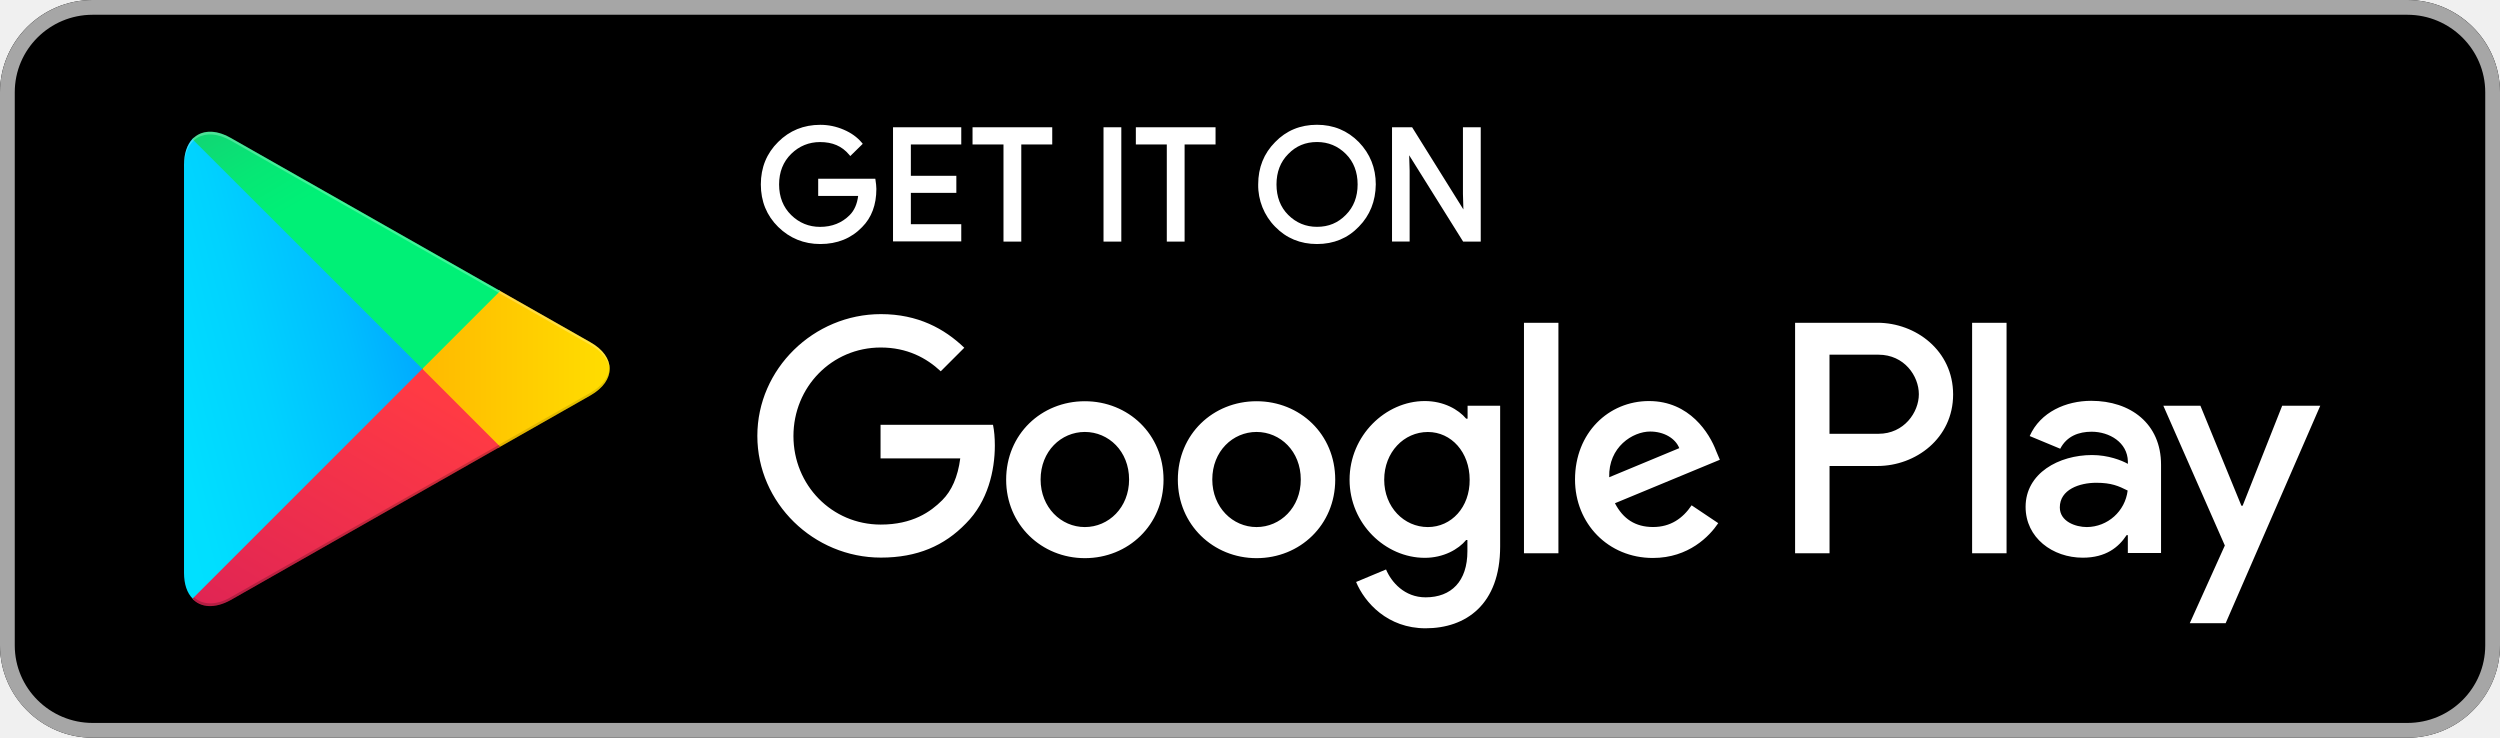
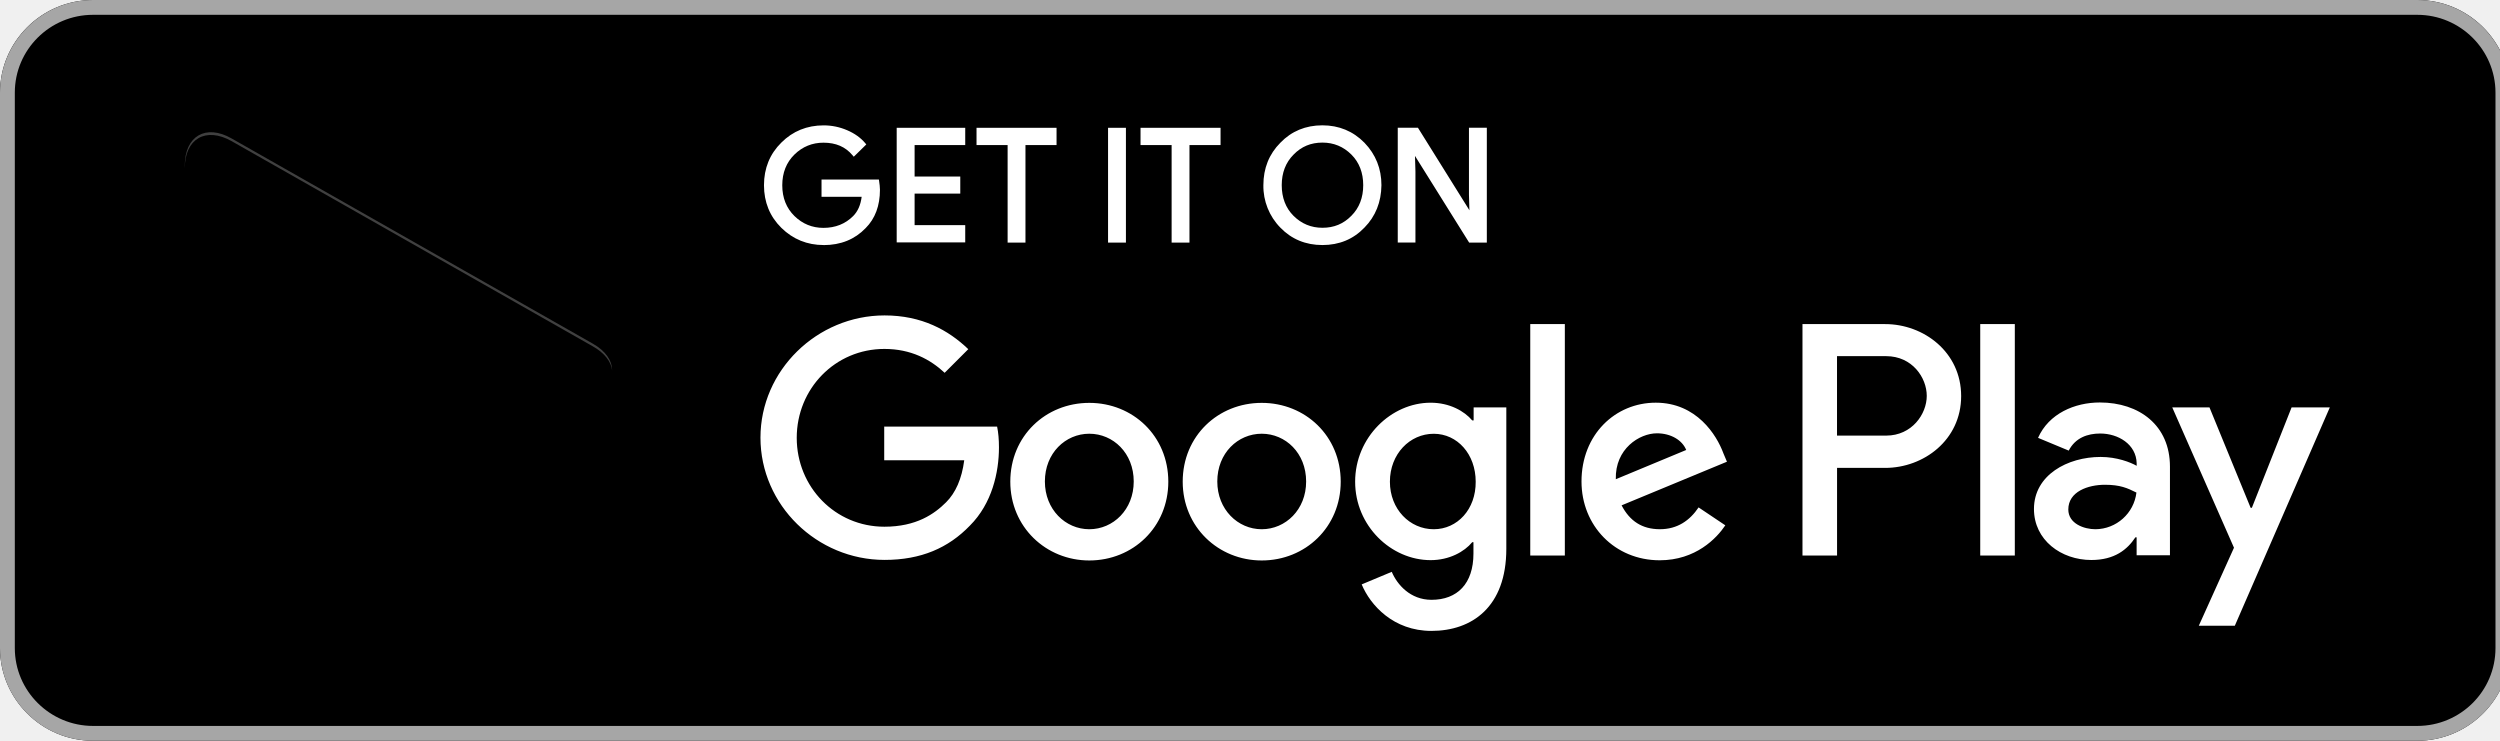
- <svg xmlns="http://www.w3.org/2000/svg" version="1.1" id="Livello_1" x="0px" y="0px" viewBox="0 0 5435.8 1604" style="enable-background:new 0 0 5435.8 1604;" xml:space="preserve">
-   <style type="text/css">
- 	.st0{fill-rule:evenodd;clip-rule:evenodd;}
- 	.st1{fill-rule:evenodd;clip-rule:evenodd;fill:#A6A6A6;}
- 	.st2{fill:#FFFFFF;}
- 	.st3{fill-rule:evenodd;clip-rule:evenodd;fill:#FFFFFF;}
- 	.st4{fill-rule:evenodd;clip-rule:evenodd;fill:url(#SVGID_1_);}
- 	.st5{fill-rule:evenodd;clip-rule:evenodd;fill:url(#SVGID_2_);}
- 	.st6{fill-rule:evenodd;clip-rule:evenodd;fill:url(#SVGID_3_);}
- 	.st7{fill-rule:evenodd;clip-rule:evenodd;fill:url(#SVGID_4_);}
- 	.st8{opacity:0.2;fill-rule:evenodd;clip-rule:evenodd;enable-background:new    ;}
- 	.st9{opacity:0.12;fill-rule:evenodd;clip-rule:evenodd;enable-background:new    ;}
- 	.st10{opacity:0.25;fill-rule:evenodd;clip-rule:evenodd;fill:#FFFFFF;enable-background:new    ;}
- </style>
-   <path class="st0" d="M5234.4,1604h-5033C90.4,1604,0,1513.6,0,1403.5v-1203C0,90,90.4,0,201.4,0h5033c110.9,0,201.4,90,201.4,200.5  v1203C5435.8,1513.6,5345.3,1604,5234.4,1604z" />
-   <path class="st1" d="M5234.4,32.1c93.1,0,169.3,75.7,169.3,168.4v1203c0,92.7-75.7,168.4-169.3,168.4h-5033  c-93.1,0-169.3-75.7-169.3-168.4v-1203c0-92.7,75.7-168.4,169.3-168.4C201.4,32.1,5234.4,32.1,5234.4,32.1z M5234.4,0h-5033  C90.4,0,0,90.4,0,200.5v1203C0,1514,90.4,1604,201.4,1604h5033c110.9,0,201.4-90,201.4-200.5v-1203C5435.8,90.4,5345.3,0,5234.4,0z" />
-   <path class="st2" d="M2863.6,530.6c-36.3,0-66.9-12.7-91.1-37.7c-24-24.3-37.4-57.8-36.8-92c0-36.5,12.4-67.4,36.8-91.9  c24.1-25,54.7-37.7,91-37.7c35.9,0,66.5,12.7,91.1,37.7c24.4,25.3,36.8,56.2,36.8,91.9c-0.4,36.6-12.8,67.5-36.8,91.9  C2930.5,518,2899.9,530.6,2863.6,530.6z M1783.5,530.6c-35.5,0-66.3-12.5-91.5-37.2c-25-24.6-37.7-55.7-37.7-92.4  s12.7-67.8,37.7-92.4c24.7-24.7,55.5-37.2,91.5-37.2c17.6,0,34.7,3.5,51.1,10.6c16.1,6.9,29.2,16.3,38.9,27.8l2.4,2.9l-27.1,26.6  l-2.8-3.3c-15.3-18.2-35.8-27.1-62.9-27.1c-24.2,0-45.3,8.6-62.7,25.6c-17.5,17.1-26.4,39.5-26.4,66.6s8.9,49.5,26.4,66.6  c17.4,17,38.5,25.6,62.7,25.6c25.8,0,47.5-8.6,64.4-25.6c10-10,16.2-24,18.4-41.7h-86.9v-37.4h124.2l0.5,3.4  c0.9,6.3,1.8,12.8,1.8,18.8c0,34.5-10.4,62.4-31,83C1851.1,518.2,1820.5,530.6,1783.5,530.6z M3219.6,525.3h-38.3L3064,337.6l1,33.8  v153.8h-38.3V276.7h43.7l1.2,1.9l110.3,176.8l-1-33.7V276.7h38.7V525.3z M2575.8,525.3H2537V314.1h-67.3v-37.4H2643v37.4h-67.3  V525.3z M2438.1,525.3h-38.7V276.7h38.7V525.3z M2220.6,525.3h-38.7V314.1h-67.3v-37.4h173.3v37.4h-67.3V525.3z M2090.1,524.9  h-148.4V276.7h148.4v37.4h-109.6v68.2h98.9v37h-98.9v68.2h109.6V524.9z M2800.9,467.2c17.3,17.3,38.3,26,62.7,26  c25.1,0,45.6-8.5,62.7-26c17-17,25.6-39.3,25.6-66.2s-8.6-49.3-25.5-66.2c-17.3-17.3-38.4-26-62.7-26c-25.1,0-45.6,8.5-62.6,26  c-17,17-25.6,39.3-25.6,66.2S2784,450.3,2800.9,467.2L2800.9,467.2z" />
-   <path class="st3" d="M2732.1,872.4c-94.5,0-171.1,71.7-171.1,170.6c0,98,77.1,170.6,171.1,170.6c94.5,0,171.1-72.2,171.1-170.6  C2903.2,944.1,2826.6,872.4,2732.1,872.4z M2732.1,1146c-51.7,0-96.2-42.8-96.2-103.4c0-61.5,44.6-103.4,96.2-103.4  c51.7,0,96.2,41.9,96.2,103.4C2828.4,1103.6,2783.8,1146,2732.1,1146z M2358.8,872.4c-94.5,0-171.1,71.7-171.1,170.6  c0,98,77.1,170.6,171.1,170.6c94.5,0,171.1-72.2,171.1-170.6C2529.9,944.1,2453.2,872.4,2358.8,872.4z M2358.8,1146  c-51.7,0-96.2-42.8-96.2-103.4c0-61.5,44.6-103.4,96.2-103.4c51.7,0,96.2,41.9,96.2,103.4C2455,1103.6,2410.5,1146,2358.8,1146z   M1914.6,924.5v72.2h173.3c-5.3,40.5-18.7,70.4-39.2,90.9c-25.4,25.4-64.6,53-133.7,53c-106.5,0-189.8-86-189.8-192.5  s83.3-192.5,189.8-192.5c57.5,0,99.4,22.7,130.5,51.7l51.2-51.2c-43.2-41.4-100.7-73.1-181.3-73.1c-146.1,0-268.7,119-268.7,264.7  c0,146.1,122.5,264.7,268.7,264.7c78.9,0,138.1-25.8,184.9-74.4c47.7-47.7,62.8-115,62.8-169.3c0-16.9-1.3-32.1-4-45h-244.6  C1914.6,923.6,1914.6,924.5,1914.6,924.5z M3731.5,980.7c-14.3-38.3-57.5-108.7-146.1-108.7c-87.8,0-160.8,69.1-160.8,170.6  c0,95.8,72.2,170.6,169.3,170.6c78,0,123.4-47.7,142.1-75.7l-57.9-38.8c-19.2,28.5-45.9,47.2-83.8,47.2c-38.3,0-65.1-17.4-82.9-51.7  l228.1-94.5C3739.5,999.8,3731.5,980.7,3731.5,980.7z M3498.9,1037.7c-1.8-65.9,51.2-99.4,89.1-99.4c29.9,0,54.8,14.7,63.3,36.1  L3498.9,1037.7z M3313.6,1203h74.9V701.8h-74.9V1203z M3190.6,910.3h-2.7c-16.9-20.1-49-38.3-90-38.3  c-85.1,0-163.5,74.9-163.5,171.1c0,95.8,78,169.8,163.5,169.8c40.5,0,73.1-18.3,90-38.8h2.7v24.5c0,65.1-34.8,100.2-90.9,100.2  c-45.9,0-74.4-33-86-60.6l-65.1,27.2c18.7,45,68.6,100.7,151,100.7c87.8,0,162.2-51.7,162.2-177.8V882.2h-70.8v28.1  C3191.1,910.3,3190.6,910.3,3190.6,910.3z M3104.6,1146c-51.7,0-94.9-43.2-94.9-102.9c0-60.2,43.2-103.8,94.9-103.8  c51.2,0,90.9,44.1,90.9,103.8C3196,1102.8,3155.9,1146,3104.6,1146z M4082.2,701.8h-179.1V1203h74.9v-189.8h104.3  c82.9,0,164.4-60.1,164.4-155.5S4165.5,701.8,4082.2,701.8z M4084.4,943.2h-106.5v-172h106.5c56.1,0,87.8,46.3,87.8,86  C4172.2,896.5,4140.1,943.2,4084.4,943.2z M4546.9,871.5c-54.4,0-110.5,24.1-133.7,76.6l66.4,27.6c14.3-27.6,40.5-37,68.2-37  c38.8,0,78,23.2,78.9,64.6v5.3c-13.4-7.6-42.8-19.2-78-19.2c-71.7,0-144.4,39.2-144.4,112.7c0,67.3,58.8,110.5,124.3,110.5  c50.3,0,78-22.7,95.3-49h2.7v38.8h72.2v-192C4698.8,921,4632.4,871.5,4546.9,871.5z M4537.5,1146c-24.5,0-58.8-12-58.8-42.8  c0-38.8,42.8-53.5,79.3-53.5c33,0,48.6,7.1,68.2,16.9C4620.8,1111.6,4582.8,1145.6,4537.5,1146z M4962.2,882.2l-86,217.4h-2.7  l-89.1-217.4h-80.6l133.7,303.9l-76.2,168.9h78L5045,882.2C5045,882.2,4962.2,882.2,4962.2,882.2z M4288,1203h74.9V701.8H4288V1203z  " />
-   <linearGradient id="SVGID_1_" gradientUnits="userSpaceOnUse" x1="1682.108" y1="1339.478" x2="1624.292" y2="1309.634" gradientTransform="matrix(11.64 0 0 -22.55 -18705.596 30554.369)">
-     <stop offset="0" style="stop-color:#00A0FF" />
-     <stop offset="6.569999e-03" style="stop-color:#00A1FF" />
-     <stop offset="0.26" style="stop-color:#00BEFF" />
-     <stop offset="0.512" style="stop-color:#00D2FF" />
-     <stop offset="0.76" style="stop-color:#00DFFF" />
-     <stop offset="1" style="stop-color:#00E3FF" />
-   </linearGradient>
-   <path class="st4" d="M418.4,302.1c-11.6,12.5-18.3,31.6-18.3,56.6v886.7c0,25,6.7,44.1,18.7,56.1l3.1,2.7l496.8-496.8v-11.1  L421.5,299.4C421.5,299.4,418.4,302.1,418.4,302.1z" />
-   <linearGradient id="SVGID_2_" gradientUnits="userSpaceOnUse" x1="1712.662" y1="1274.838" x2="1606.561" y2="1274.838" gradientTransform="matrix(9.145 0 0 -7.7 -14305.538 10618.251)">
-     <stop offset="0" style="stop-color:#FFE000" />
-     <stop offset="0.409" style="stop-color:#FFBD00" />
-     <stop offset="0.775" style="stop-color:#FFA500" />
-     <stop offset="1" style="stop-color:#FF9C00" />
-   </linearGradient>
-   <path class="st5" d="M1084,973.5L918.3,807.8v-11.6L1084,630.5l3.6,2.2l196,111.4c56.1,31.6,56.1,83.8,0,115.8l-196,111.4  C1087.6,971.3,1084,973.5,1084,973.5z" />
-   <linearGradient id="SVGID_3_" gradientUnits="userSpaceOnUse" x1="1707.441" y1="1290.047" x2="1646.682" y2="1211.223" gradientTransform="matrix(15.02 0 0 -11.5775 -24650.229 15829.648)">
-     <stop offset="0" style="stop-color:#FF3A44" />
-     <stop offset="1" style="stop-color:#C31162" />
-   </linearGradient>
-   <path class="st6" d="M1087.6,971.3L918.3,802l-499.9,499.9c18.3,19.6,49,21.8,83.3,2.7L1087.6,971.3" />
-   <linearGradient id="SVGID_4_" gradientUnits="userSpaceOnUse" x1="1660.636" y1="1365.668" x2="1687.767" y2="1330.45" gradientTransform="matrix(15.02 0 0 -11.5715 -24650.229 15809.992)">
-     <stop offset="0" style="stop-color:#32A071" />
-     <stop offset="6.850000e-02" style="stop-color:#2DA771" />
-     <stop offset="0.476" style="stop-color:#15CF74" />
-     <stop offset="0.801" style="stop-color:#06E775" />
-     <stop offset="1" style="stop-color:#00F076" />
-   </linearGradient>
-   <path class="st7" d="M1087.6,632.7L501.7,299.9c-34.3-19.6-65.1-16.9-83.3,2.7L918.3,802L1087.6,632.7z" />
-   <path class="st8" d="M1084,967.7l-581.9,330.6c-32.5,18.7-61.5,17.4-80.2,0.4l-3.1,3.1l3.1,2.7c18.7,16.9,47.7,18.3,80.2-0.4  L1088,971.3C1088,971.3,1084,967.7,1084,967.7z" />
-   <path class="st9" d="M1283.6,854.1l-200.1,113.6l3.6,3.6l196-111.4c28.1-16,41.9-37,41.9-57.9C1323.3,821.2,1309,839.4,1283.6,854.1  z" />
-   <path class="st10" d="M501.7,305.7l781.9,444.2c25.4,14.3,39.7,33,41.9,52.1c0-20.9-13.8-41.9-41.9-57.9L501.7,299.9  c-56.1-32.1-101.6-5.3-101.6,58.8v5.8C400.1,300.3,445.6,274,501.7,305.7z" />
+ <svg xmlns="http://www.w3.org/2000/svg" version="1.1" width="108" height="32" viewBox="0 0 108 32">
+   <path fill="#000" d="M104.427 32h-100.409c-2.214 0-4.018-1.803-4.018-4v-24c0-2.204 1.804-4 4.018-4h100.409c2.212 0 4.018 1.796 4.018 4v24c0 2.197-1.805 4-4.018 4z" />
+   <path fill="#a6a6a6" d="M104.427 0.64c1.857 0 3.378 1.51 3.378 3.36v24c0 1.849-1.51 3.36-3.378 3.36h-100.409c-1.857 0-3.378-1.51-3.378-3.36v-24c0-1.849 1.51-3.36 3.378-3.36 0 0 100.409 0 100.409 0zM104.427 0h-100.409c-2.214 0-4.018 1.804-4.018 4v24c0 2.204 1.804 4 4.018 4h100.409c2.212 0 4.018-1.796 4.018-4v-24c0-2.196-1.805-4-4.018-4z" />
+   <path fill="#fff" d="M57.129 10.586c-0.724 0-1.335-0.253-1.817-0.752-0.479-0.485-0.746-1.153-0.734-1.835 0-0.728 0.247-1.345 0.734-1.833 0.481-0.499 1.091-0.752 1.815-0.752 0.716 0 1.327 0.253 1.817 0.752 0.487 0.505 0.734 1.121 0.734 1.833-0.008 0.73-0.255 1.347-0.734 1.833-0.481 0.503-1.091 0.754-1.815 0.754zM35.581 10.586c-0.708 0-1.323-0.249-1.825-0.742-0.499-0.491-0.752-1.111-0.752-1.843s0.253-1.353 0.752-1.843c0.493-0.493 1.107-0.742 1.825-0.742 0.351 0 0.692 0.070 1.019 0.211 0.321 0.138 0.583 0.325 0.776 0.555l0.048 0.058-0.541 0.531-0.056-0.066c-0.305-0.363-0.714-0.541-1.255-0.541-0.483 0-0.904 0.172-1.251 0.511-0.349 0.341-0.527 0.788-0.527 1.329s0.178 0.988 0.527 1.329c0.347 0.339 0.768 0.511 1.251 0.511 0.515 0 0.948-0.172 1.285-0.511 0.2-0.2 0.323-0.479 0.367-0.832h-1.734v-0.746h2.478l0.010 0.068c0.018 0.126 0.036 0.255 0.036 0.375 0 0.688-0.207 1.245-0.618 1.656-0.467 0.487-1.077 0.734-1.815 0.734zM64.231 10.48h-0.764l-2.34-3.745 0.020 0.674v3.068h-0.764v-4.958h0.872l0.024 0.038 2.2 3.527-0.020-0.672v-2.893h0.772v4.96zM51.388 10.48h-0.774v-4.213h-1.343v-0.746h3.457v0.746h-1.343v4.213zM48.64 10.48h-0.772v-4.96h0.772v4.96zM44.301 10.48h-0.772v-4.213h-1.343v-0.746h3.457v0.746h-1.343v4.213zM41.698 10.472h-2.961v-4.952h2.961v0.746h-2.187v1.361h1.973v0.738h-1.973v1.361h2.187v0.746zM55.878 9.321c0.345 0.345 0.764 0.519 1.251 0.519 0.501 0 0.91-0.17 1.251-0.519 0.339-0.339 0.511-0.784 0.511-1.321s-0.172-0.984-0.509-1.321c-0.345-0.345-0.766-0.519-1.251-0.519-0.501 0-0.91 0.17-1.249 0.519-0.339 0.339-0.511 0.784-0.511 1.321s0.17 0.984 0.507 1.321v0z" />
+   <path fill="#fff" d="M54.506 17.404c-1.885 0-3.413 1.43-3.413 3.404 0 1.955 1.538 3.404 3.413 3.404 1.885 0 3.413-1.44 3.413-3.404 0-1.973-1.528-3.404-3.413-3.404zM54.506 22.863c-1.031 0-1.919-0.854-1.919-2.063 0-1.227 0.89-2.063 1.919-2.063 1.031 0 1.919 0.836 1.919 2.063 0.002 1.217-0.888 2.063-1.919 2.063zM47.058 17.404c-1.885 0-3.413 1.43-3.413 3.404 0 1.955 1.538 3.404 3.413 3.404 1.885 0 3.413-1.44 3.413-3.404 0-1.973-1.53-3.404-3.413-3.404zM47.058 22.863c-1.031 0-1.919-0.854-1.919-2.063 0-1.227 0.89-2.063 1.919-2.063 1.031 0 1.919 0.836 1.919 2.063 0 1.217-0.888 2.063-1.919 2.063zM38.197 18.444c0 0 0-0.018-0.002-0.016h4.88c0.054 0.257 0.080 0.561 0.080 0.898 0 1.083-0.301 2.426-1.253 3.378-0.934 0.97-2.115 1.484-3.689 1.484-2.917 0-5.361-2.366-5.361-5.281 0-2.907 2.446-5.281 5.361-5.281 1.608 0 2.755 0.632 3.617 1.458l-1.021 1.021c-0.62-0.579-1.456-1.031-2.603-1.031-2.125 0-3.787 1.716-3.787 3.84s1.662 3.84 3.787 3.84c1.379 0 2.161-0.551 2.667-1.057 0.409-0.409 0.676-1.006 0.782-1.813h-3.457v-1.44zM74.444 19.565c-0.285-0.764-1.147-2.169-2.915-2.169-1.752 0-3.208 1.379-3.208 3.404 0 1.911 1.44 3.404 3.378 3.404 1.556 0 2.462-0.952 2.835-1.51l-1.155-0.774c-0.383 0.569-0.916 0.942-1.672 0.942-0.764 0-1.299-0.347-1.654-1.031l4.551-1.885c0 0.002-0.16-0.379-0.16-0.379zM69.803 20.702c-0.036-1.315 1.021-1.983 1.778-1.983 0.597 0 1.093 0.293 1.263 0.72l-3.040 1.263zM66.107 24v-9.999h1.494v9.999h-1.494zM63.653 18.161h-0.054c-0.337-0.401-0.978-0.764-1.795-0.764-1.698 0-3.262 1.494-3.262 3.413 0 1.911 1.556 3.388 3.262 3.388 0.808 0 1.458-0.365 1.795-0.774h0.054v0.489c0 1.299-0.694 1.999-1.813 1.999-0.916 0-1.484-0.658-1.716-1.209l-1.299 0.543c0.373 0.898 1.369 2.009 3.012 2.009 1.752 0 3.236-1.031 3.236-3.547v-6.107h-1.412v0.561c0.002 0-0.008 0-0.008 0zM61.937 22.863c-1.031 0-1.893-0.862-1.893-2.053 0-1.201 0.862-2.071 1.893-2.071 1.021 0 1.813 0.88 1.813 2.071 0.010 1.191-0.79 2.053-1.813 2.053zM81.44 14.001h-3.573v9.999h1.494v-3.787h2.081c1.654 0 3.28-1.199 3.28-3.102s-1.62-3.11-3.282-3.11zM81.484 18.817h-2.125v-3.431h2.125c1.119 0 1.752 0.924 1.752 1.716 0 0.784-0.64 1.716-1.752 1.716zM90.711 17.387c-1.085 0-2.204 0.481-2.667 1.528l1.325 0.551c0.285-0.551 0.808-0.738 1.361-0.738 0.774 0 1.556 0.463 1.574 1.289v0.106c-0.267-0.152-0.854-0.383-1.556-0.383-1.43 0-2.881 0.782-2.881 2.248 0 1.343 1.173 2.204 2.48 2.204 1.004 0 1.556-0.453 1.901-0.978h0.054v0.774h1.44v-3.83c0-1.784-1.325-2.771-3.030-2.771zM90.524 22.863c-0.489 0-1.173-0.239-1.173-0.854 0-0.774 0.854-1.067 1.582-1.067 0.658 0 0.97 0.142 1.361 0.337-0.108 0.898-0.866 1.576-1.77 1.584zM98.996 17.6c0 0 1.652 0 1.652 0l-4.104 9.432h-1.556l1.52-3.37-2.667-6.063h1.608l1.778 4.337h0.054l1.716-4.337zM85.546 24v-9.999h1.494v9.999h-1.494z" />
+   <path fill="#000" d="M8.347 6.027c-0.231 0.249-0.365 0.63-0.365 1.129v17.69c0 0.499 0.134 0.88 0.373 1.119l0.062 0.054 9.911-9.911v-0.221l-9.919-9.913c0 0-0.062 0.054-0.062 0.054z" />
+   <path fill="#000" d="M21.626 19.421l-3.306-3.306v-0.231l3.306-3.306 0.072 0.044 3.91 2.222c1.119 0.63 1.119 1.672 0 2.31l-3.91 2.222c0 0-0.072 0.044-0.072 0.044z" />
+   <path fill="#000" d="M21.698 19.378l-3.378-3.378-9.973 9.973c0.365 0.391 0.978 0.435 1.662 0.054l11.689-6.649z" />
+   <path fill="#000" d="M21.698 12.622l-11.689-6.639c-0.684-0.391-1.299-0.337-1.662 0.054l9.973 9.963 3.378-3.378z" />
+   <path fill="#000" opacity="0.2" d="M21.626 19.306l-11.609 6.596c-0.648 0.373-1.227 0.347-1.6 0.008l-0.062 0.062 0.062 0.054c0.373 0.337 0.952 0.365 1.6-0.008l11.689-6.639c0 0-0.080-0.072-0.080-0.072z" />
+   <path fill="#000" opacity="0.12" d="M25.608 17.039l-3.992 2.266 0.072 0.072 3.91-2.222c0.561-0.319 0.836-0.738 0.836-1.155-0.034 0.383-0.319 0.746-0.826 1.039z" />
+   <path fill="#fff" opacity="0.25" d="M10.009 6.099l15.599 8.862c0.507 0.285 0.792 0.658 0.836 1.039 0-0.417-0.275-0.836-0.836-1.155l-15.599-8.862c-1.119-0.64-2.027-0.106-2.027 1.173v0.116c0-1.281 0.908-1.806 2.027-1.173z" />
</svg>
